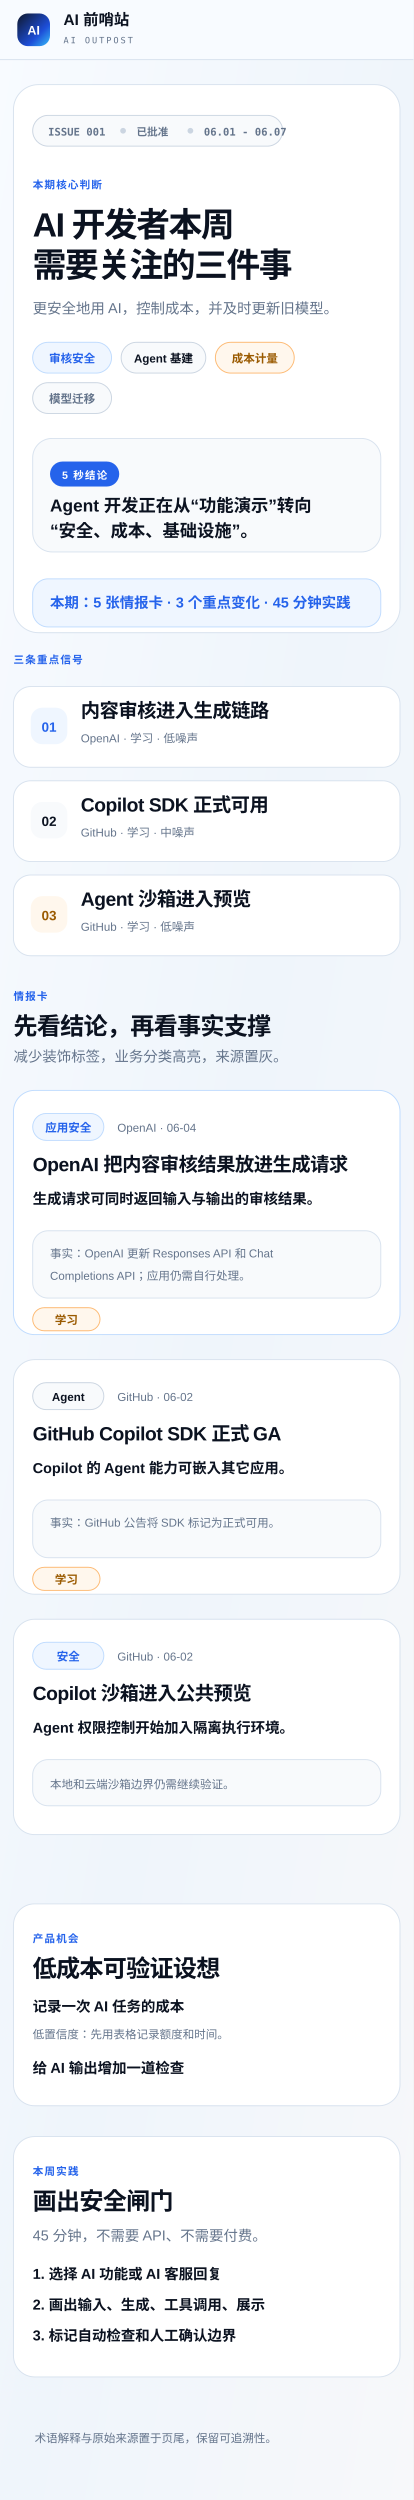
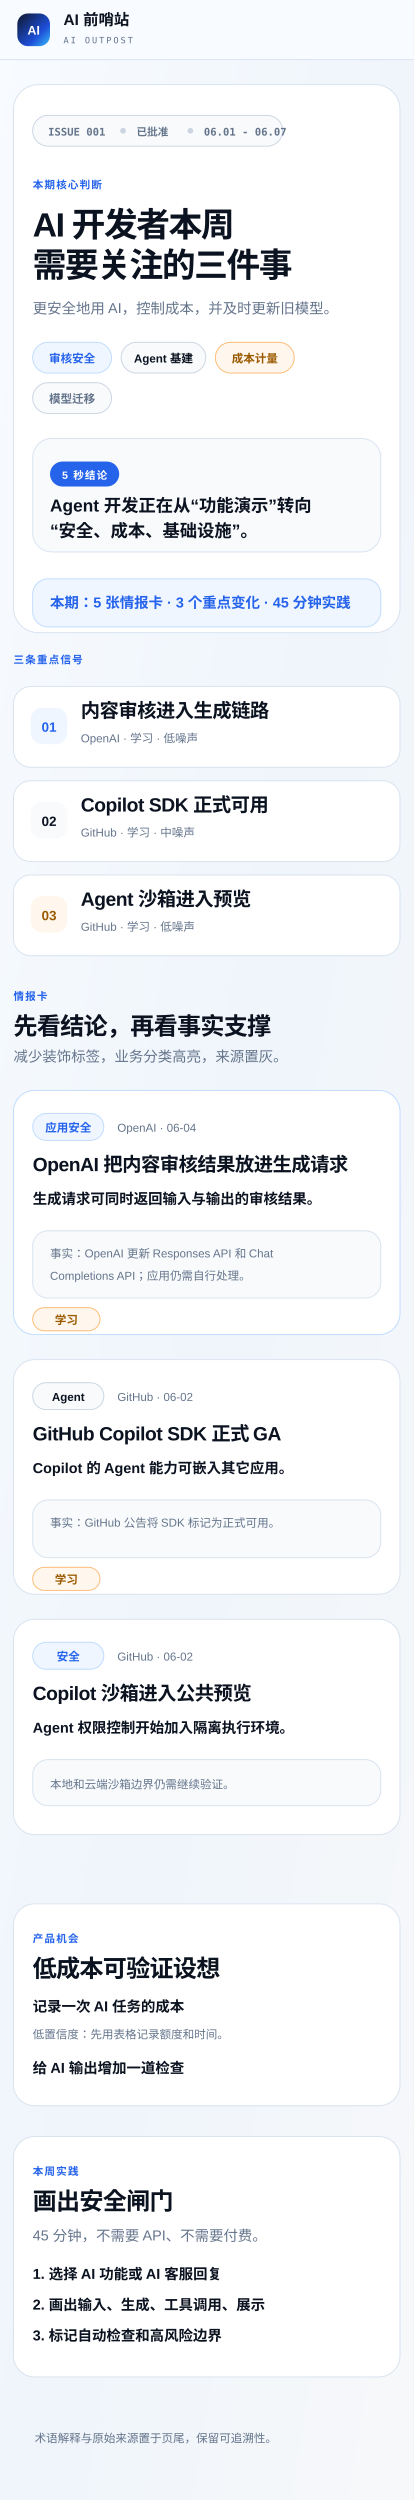
<svg xmlns="http://www.w3.org/2000/svg" width="430" height="2600" viewBox="0 0 430 2600" role="img" aria-labelledby="title desc">
  <defs>
    <linearGradient id="bg" x1="0" y1="0" x2="1" y2="1">
      <stop offset="0" stop-color="#F8FBFF" />
      <stop offset="0.52" stop-color="#EFF5FB" />
      <stop offset="1" stop-color="#F7F8FA" />
    </linearGradient>
    <linearGradient id="mark" x1="0" y1="0" x2="1" y2="1">
      <stop offset="0" stop-color="#0F172A" />
      <stop offset="0.65" stop-color="#1D4ED8" />
      <stop offset="1" stop-color="#38BDF8" />
    </linearGradient>
    <style>
      .font { font-family: Arial, "Microsoft YaHei", "PingFang SC", sans-serif; }
      .mono { font-family: Consolas, "SFMono-Regular", monospace; }
      .ink { fill: #0B1220; }
      .muted { fill: #64748B; }
      .blue { fill: #2563EB; }
      .orange { fill: #9A5A00; }
      .label { font-size: 11px; font-weight: 850; letter-spacing: 1.2px; }
      .headline { font-size: 35px; font-weight: 860; letter-spacing: -1.4px; }
      .sectionTitle { font-size: 25px; font-weight: 850; letter-spacing: -0.7px; }
      .cardTitle { font-size: 20px; font-weight: 850; letter-spacing: -0.45px; }
      .body { font-size: 15px; }
      .small { font-size: 12px; }
      .chip { font-size: 12px; font-weight: 800; }
    </style>
  </defs>
  <rect width="430" height="2600" fill="url(#bg)" />
  <g class="font">
    <rect x="0" y="0" width="430" height="62" fill="#F8FBFF" />
    <line x1="0" y1="62" x2="430" y2="62" stroke="#D8E2EE" />
    <rect x="18" y="14" width="34" height="34" rx="11" fill="url(#mark)" />
    <text x="35" y="36" text-anchor="middle" fill="#FFFFFF" font-size="13" font-weight="850">AI</text>
    <text x="66" y="26" class="ink" font-size="16" font-weight="850">AI 前哨站</text>
    <text x="66" y="45" class="muted mono" font-size="9" letter-spacing="2">AI OUTPOST</text>
    <rect x="14" y="88" width="402" height="570" rx="26" fill="#FFFFFF" stroke="#D8E2EE" />
    <g transform="translate(34 120)">
      <rect x="0" y="0" width="260" height="32" rx="16" fill="#F8FAFC" stroke="#CBD5E1" />
      <text x="16" y="21" class="mono muted" font-size="11" font-weight="800">ISSUE 001</text>
      <circle cx="94" cy="16" r="3" fill="#CBD5E1" />
      <text x="108" y="21" class="muted" font-size="11" font-weight="800">已批准</text>
      <circle cx="164" cy="16" r="3" fill="#CBD5E1" />
      <text x="178" y="21" class="mono muted" font-size="11" font-weight="800">06.01 - 06.07</text>
      <text x="0" y="76" class="blue label">本期核心判断</text>
      <text x="0" y="126" class="ink headline">AI 开发者本周</text>
      <text x="0" y="168" class="ink headline">需要关注的三件事</text>
      <text x="0" y="206" class="muted body">更安全地用 AI，控制成本，并及时更新旧模型。</text>
      <g transform="translate(0 236)">
        <rect x="0" y="0" width="82" height="32" rx="16" fill="#EFF6FF" stroke="#BFDBFE" />
        <text x="41" y="21" text-anchor="middle" class="blue chip">审核安全</text>
        <rect x="92" y="0" width="88" height="32" rx="16" fill="#F8FAFC" stroke="#CBD5E1" />
        <text x="136" y="21" text-anchor="middle" class="ink chip">Agent 基建</text>
        <rect x="190" y="0" width="82" height="32" rx="16" fill="#FFF7ED" stroke="#FDBA74" />
        <text x="231" y="21" text-anchor="middle" class="orange chip">成本计量</text>
        <rect x="0" y="42" width="82" height="32" rx="16" fill="#F8FAFC" stroke="#CBD5E1" />
        <text x="41" y="63" text-anchor="middle" class="muted chip">模型迁移</text>
      </g>
      <rect x="0" y="336" width="362" height="118" rx="20" fill="#F8FAFC" stroke="#D8E2EE" />
      <rect x="18" y="360" width="72" height="26" rx="13" fill="#2563EB" />
      <text x="54" y="378" text-anchor="middle" fill="#FFFFFF" class="label">5 秒结论</text>
      <text x="18" y="412" class="ink" font-size="18" font-weight="850">Agent 开发正在从“功能演示”转向</text>
      <text x="18" y="438" class="ink" font-size="18" font-weight="850">“安全、成本、基础设施”。</text>
      <rect x="0" y="482" width="362" height="50" rx="16" fill="#EFF6FF" stroke="#BFDBFE" />
      <text x="18" y="512" class="blue" font-size="15" font-weight="850">本期：5 张情报卡 · 3 个重点变化 · 45 分钟实践</text>
    </g>
    <g transform="translate(14 690)">
      <text x="0" y="0" class="blue label">三条重点信号</text>
      <g transform="translate(0 24)">
        <rect x="0" y="0" width="402" height="84" rx="18" fill="#FFFFFF" stroke="#D8E2EE" />
        <rect x="18" y="22" width="38" height="38" rx="12" fill="#EFF6FF" />
        <text x="37" y="47" text-anchor="middle" class="blue" font-size="14" font-weight="900">01</text>
        <text x="70" y="32" class="ink cardTitle">内容审核进入生成链路</text>
        <text x="70" y="58" class="muted small">OpenAI · 学习 · 低噪声</text>
      </g>
      <g transform="translate(0 122)">
        <rect x="0" y="0" width="402" height="84" rx="18" fill="#FFFFFF" stroke="#D8E2EE" />
        <rect x="18" y="22" width="38" height="38" rx="12" fill="#F8FAFC" />
        <text x="37" y="47" text-anchor="middle" class="ink" font-size="14" font-weight="900">02</text>
        <text x="70" y="32" class="ink cardTitle">Copilot SDK 正式可用</text>
        <text x="70" y="58" class="muted small">GitHub · 学习 · 中噪声</text>
      </g>
      <g transform="translate(0 220)">
        <rect x="0" y="0" width="402" height="84" rx="18" fill="#FFFFFF" stroke="#D8E2EE" />
        <rect x="18" y="22" width="38" height="38" rx="12" fill="#FFF7ED" />
        <text x="37" y="47" text-anchor="middle" class="orange" font-size="14" font-weight="900">03</text>
        <text x="70" y="32" class="ink cardTitle">Agent 沙箱进入预览</text>
        <text x="70" y="58" class="muted small">GitHub · 学习 · 低噪声</text>
      </g>
    </g>
    <g transform="translate(14 1040)">
      <text x="0" y="0" class="blue label">情报卡</text>
      <text x="0" y="36" class="ink sectionTitle">先看结论，再看事实支撑</text>
      <text x="0" y="64" class="muted body">减少装饰标签，业务分类高亮，来源置灰。</text>
      <g transform="translate(0 94)">
        <rect x="0" y="0" width="402" height="254" rx="22" fill="#FFFFFF" stroke="#BFDBFE" />
        <rect x="20" y="24" width="74" height="28" rx="14" fill="#EFF6FF" stroke="#BFDBFE" />
        <text x="57" y="43" text-anchor="middle" class="blue chip">应用安全</text>
        <text x="108" y="43" class="muted small">OpenAI · 06-04</text>
        <text x="20" y="84" class="ink cardTitle">OpenAI 把内容审核结果放进生成请求</text>
        <text x="20" y="118" class="ink body" font-weight="850">生成请求可同时返回输入与输出的审核结果。</text>
        <rect x="20" y="146" width="362" height="70" rx="16" fill="#F8FAFC" stroke="#D8E2EE" />
        <text x="38" y="174" class="muted small">事实：OpenAI 更新 Responses API 和 Chat</text>
        <text x="38" y="197" class="muted small">Completions API；应用仍需自行处理。</text>
        <rect x="20" y="226" width="70" height="24" rx="12" fill="#FFF7ED" stroke="#FDBA74" />
        <text x="55" y="243" text-anchor="middle" class="orange chip">学习</text>
      </g>
      <g transform="translate(0 374)">
        <rect x="0" y="0" width="402" height="244" rx="22" fill="#FFFFFF" stroke="#D8E2EE" />
        <rect x="20" y="24" width="74" height="28" rx="14" fill="#F8FAFC" stroke="#CBD5E1" />
        <text x="57" y="43" text-anchor="middle" class="ink chip">Agent</text>
        <text x="108" y="43" class="muted small">GitHub · 06-02</text>
        <text x="20" y="84" class="ink cardTitle">GitHub Copilot SDK 正式 GA</text>
        <text x="20" y="118" class="ink body" font-weight="850">Copilot 的 Agent 能力可嵌入其它应用。</text>
        <rect x="20" y="146" width="362" height="60" rx="16" fill="#F8FAFC" stroke="#D8E2EE" />
        <text x="38" y="174" class="muted small">事实：GitHub 公告将 SDK 标记为正式可用。</text>
        <rect x="20" y="216" width="70" height="24" rx="12" fill="#FFF7ED" stroke="#FDBA74" />
        <text x="55" y="233" text-anchor="middle" class="orange chip">学习</text>
      </g>
      <g transform="translate(0 644)">
        <rect x="0" y="0" width="402" height="224" rx="22" fill="#FFFFFF" stroke="#D8E2EE" />
        <rect x="20" y="24" width="74" height="28" rx="14" fill="#EFF6FF" stroke="#BFDBFE" />
        <text x="57" y="43" text-anchor="middle" class="blue chip">安全</text>
        <text x="108" y="43" class="muted small">GitHub · 06-02</text>
        <text x="20" y="84" class="ink cardTitle">Copilot 沙箱进入公共预览</text>
        <text x="20" y="118" class="ink body" font-weight="850">Agent 权限控制开始加入隔离执行环境。</text>
        <rect x="20" y="146" width="362" height="48" rx="16" fill="#F8FAFC" stroke="#D8E2EE" />
        <text x="38" y="176" class="muted small">本地和云端沙箱边界仍需继续验证。</text>
      </g>
    </g>
    <g transform="translate(14 1980)">
      <rect x="0" y="0" width="402" height="210" rx="22" fill="#FFFFFF" stroke="#D8E2EE" />
      <text x="20" y="40" class="blue label">产品机会</text>
      <text x="20" y="76" class="ink sectionTitle">低成本可验证设想</text>
      <text x="20" y="112" class="ink body" font-weight="850">记录一次 AI 任务的成本</text>
      <text x="20" y="140" class="muted small">低置信度：先用表格记录额度和时间。</text>
      <text x="20" y="176" class="ink body" font-weight="850">给 AI 输出增加一道检查</text>
    </g>
    <g transform="translate(14 2222)">
      <rect x="0" y="0" width="402" height="250" rx="22" fill="#FFFFFF" stroke="#D8E2EE" />
      <text x="20" y="40" class="blue label">本周实践</text>
      <text x="20" y="76" class="ink sectionTitle">画出安全闸门</text>
      <text x="20" y="108" class="muted body">45 分钟，不需要 API、不需要付费。</text>
      <text x="20" y="148" class="ink body" font-weight="850">1. 选择 AI 功能或 AI 客服回复</text>
      <text x="20" y="180" class="ink body" font-weight="850">2. 画出输入、生成、工具调用、展示</text>
-       <text x="20" y="212" class="ink body" font-weight="850">3. 标记自动检查和人工确认边界</text>
+       <text x="20" y="212" class="ink body" font-weight="850">3. 标记自动检查和高风险边界</text>
    </g>
    <text x="36" y="2540" class="muted small">术语解释与原始来源置于页尾，保留可追溯性。</text>
  </g>
</svg>
